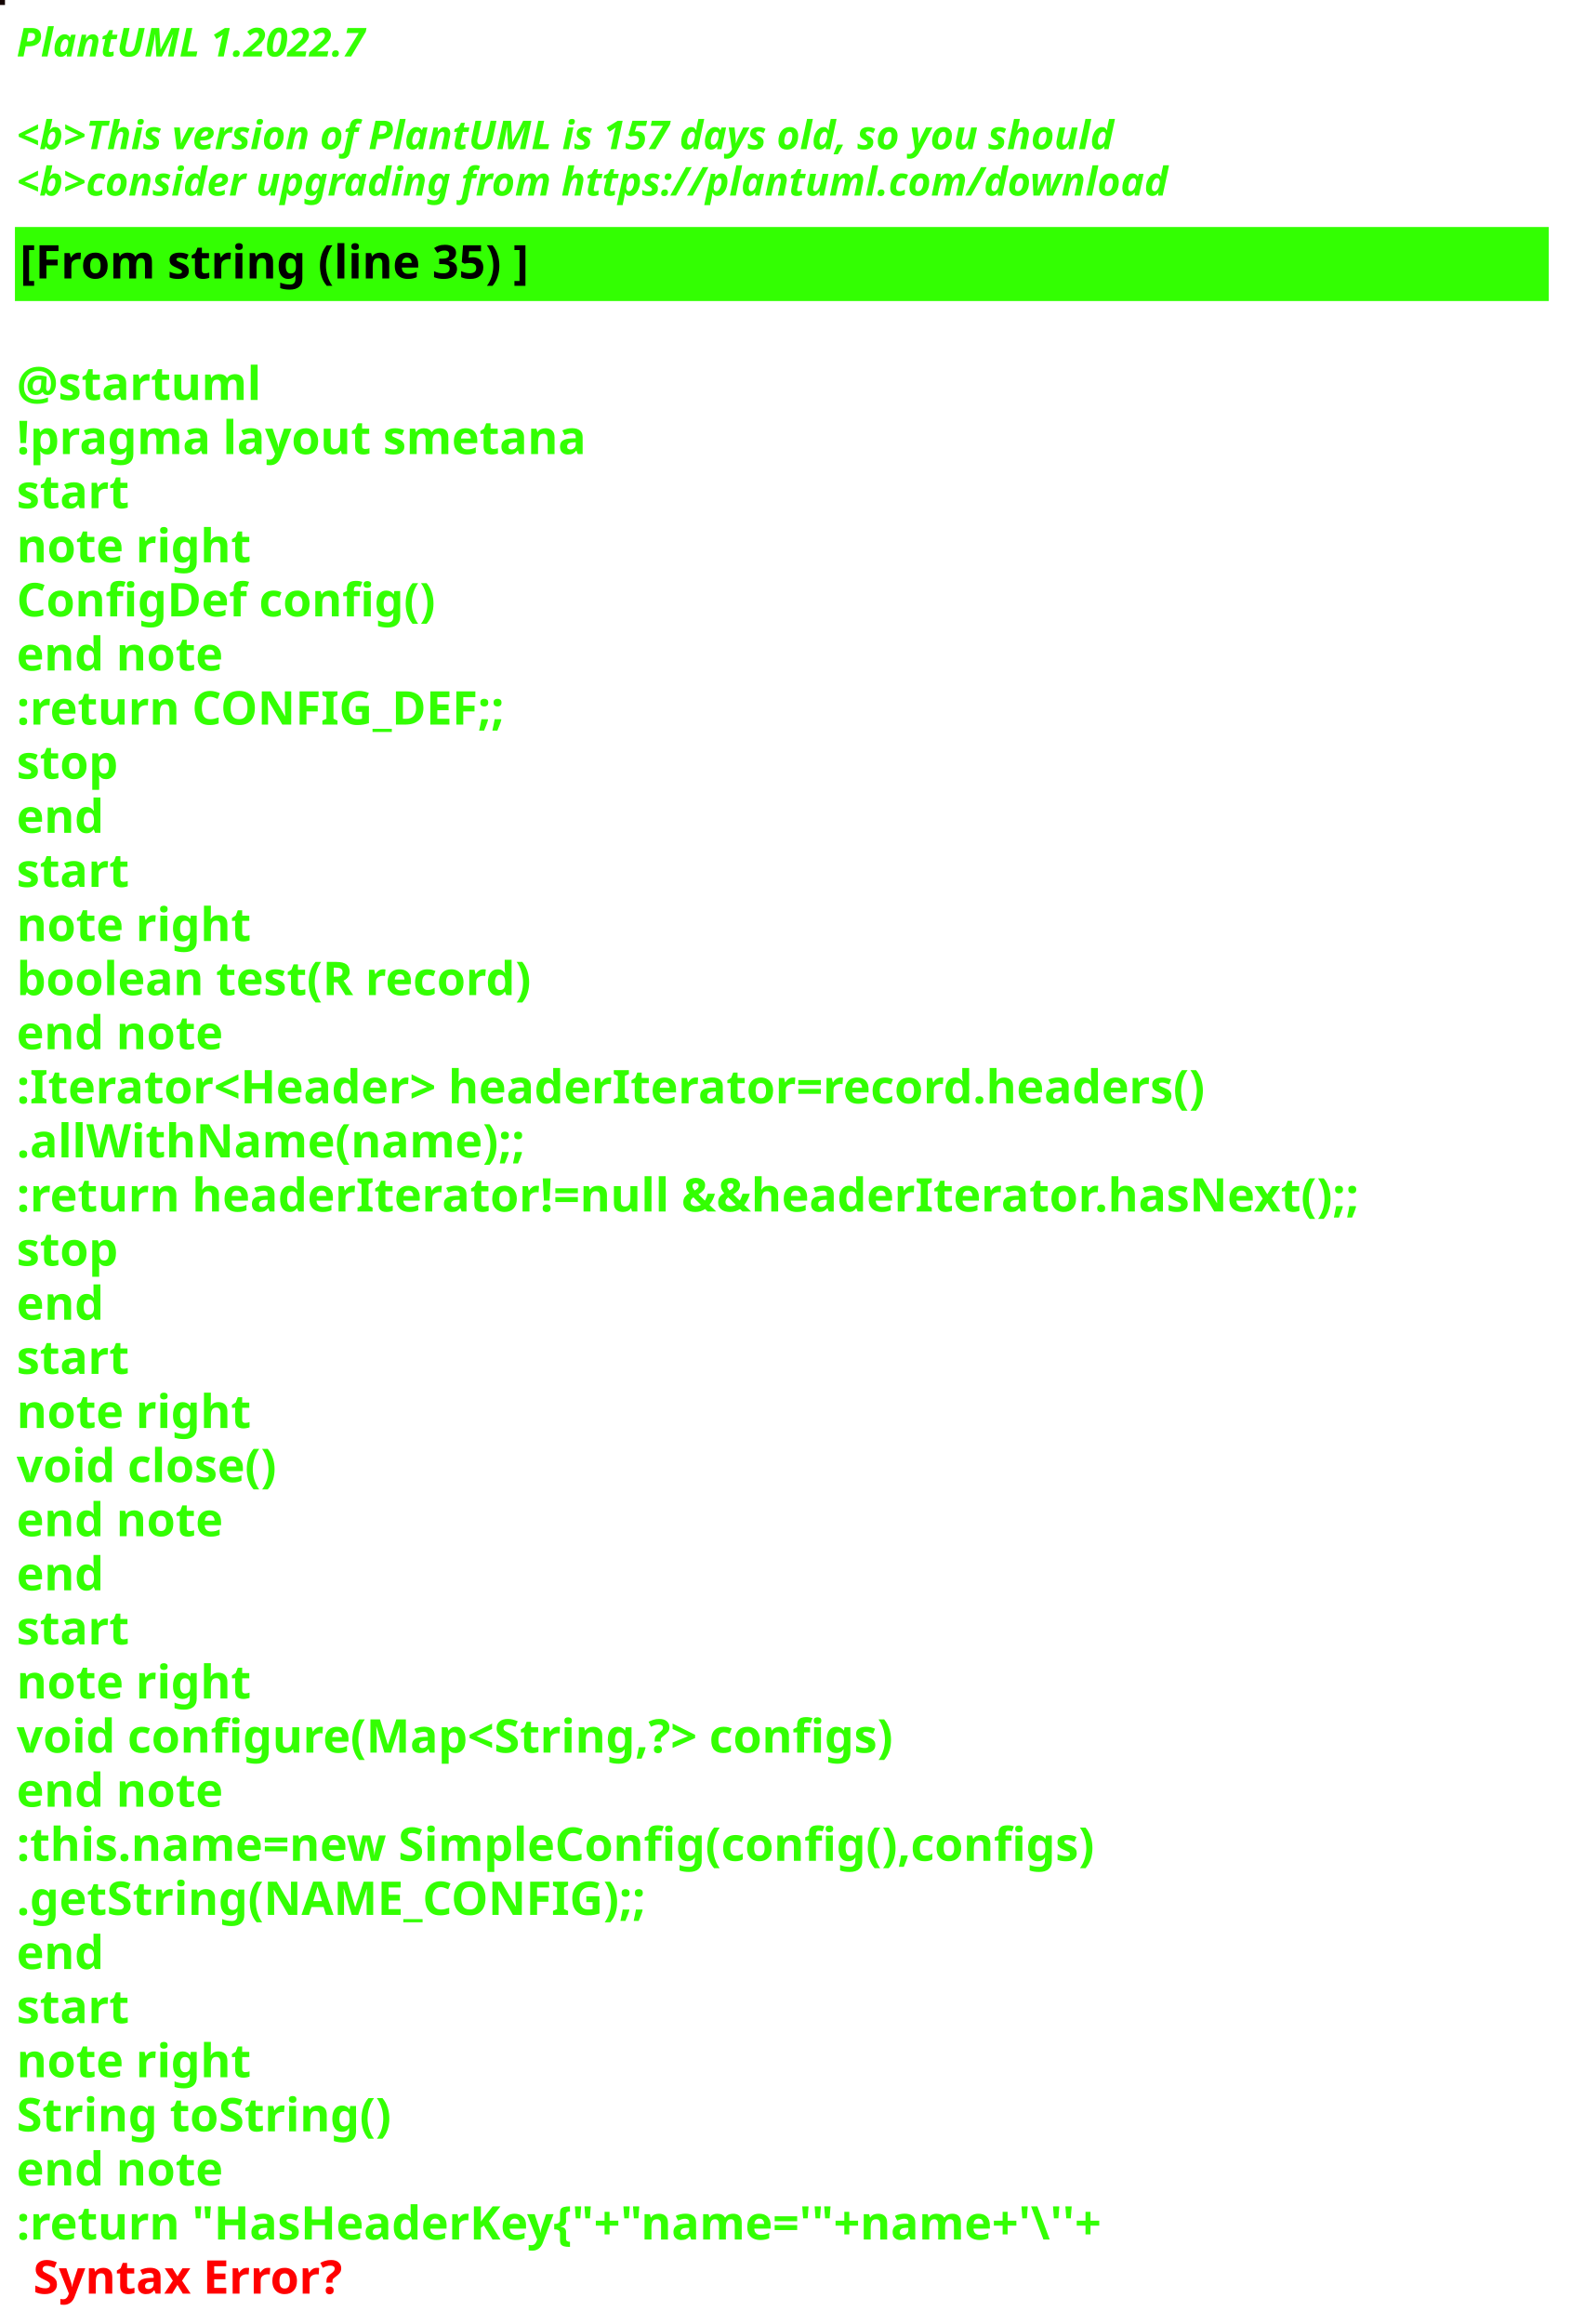
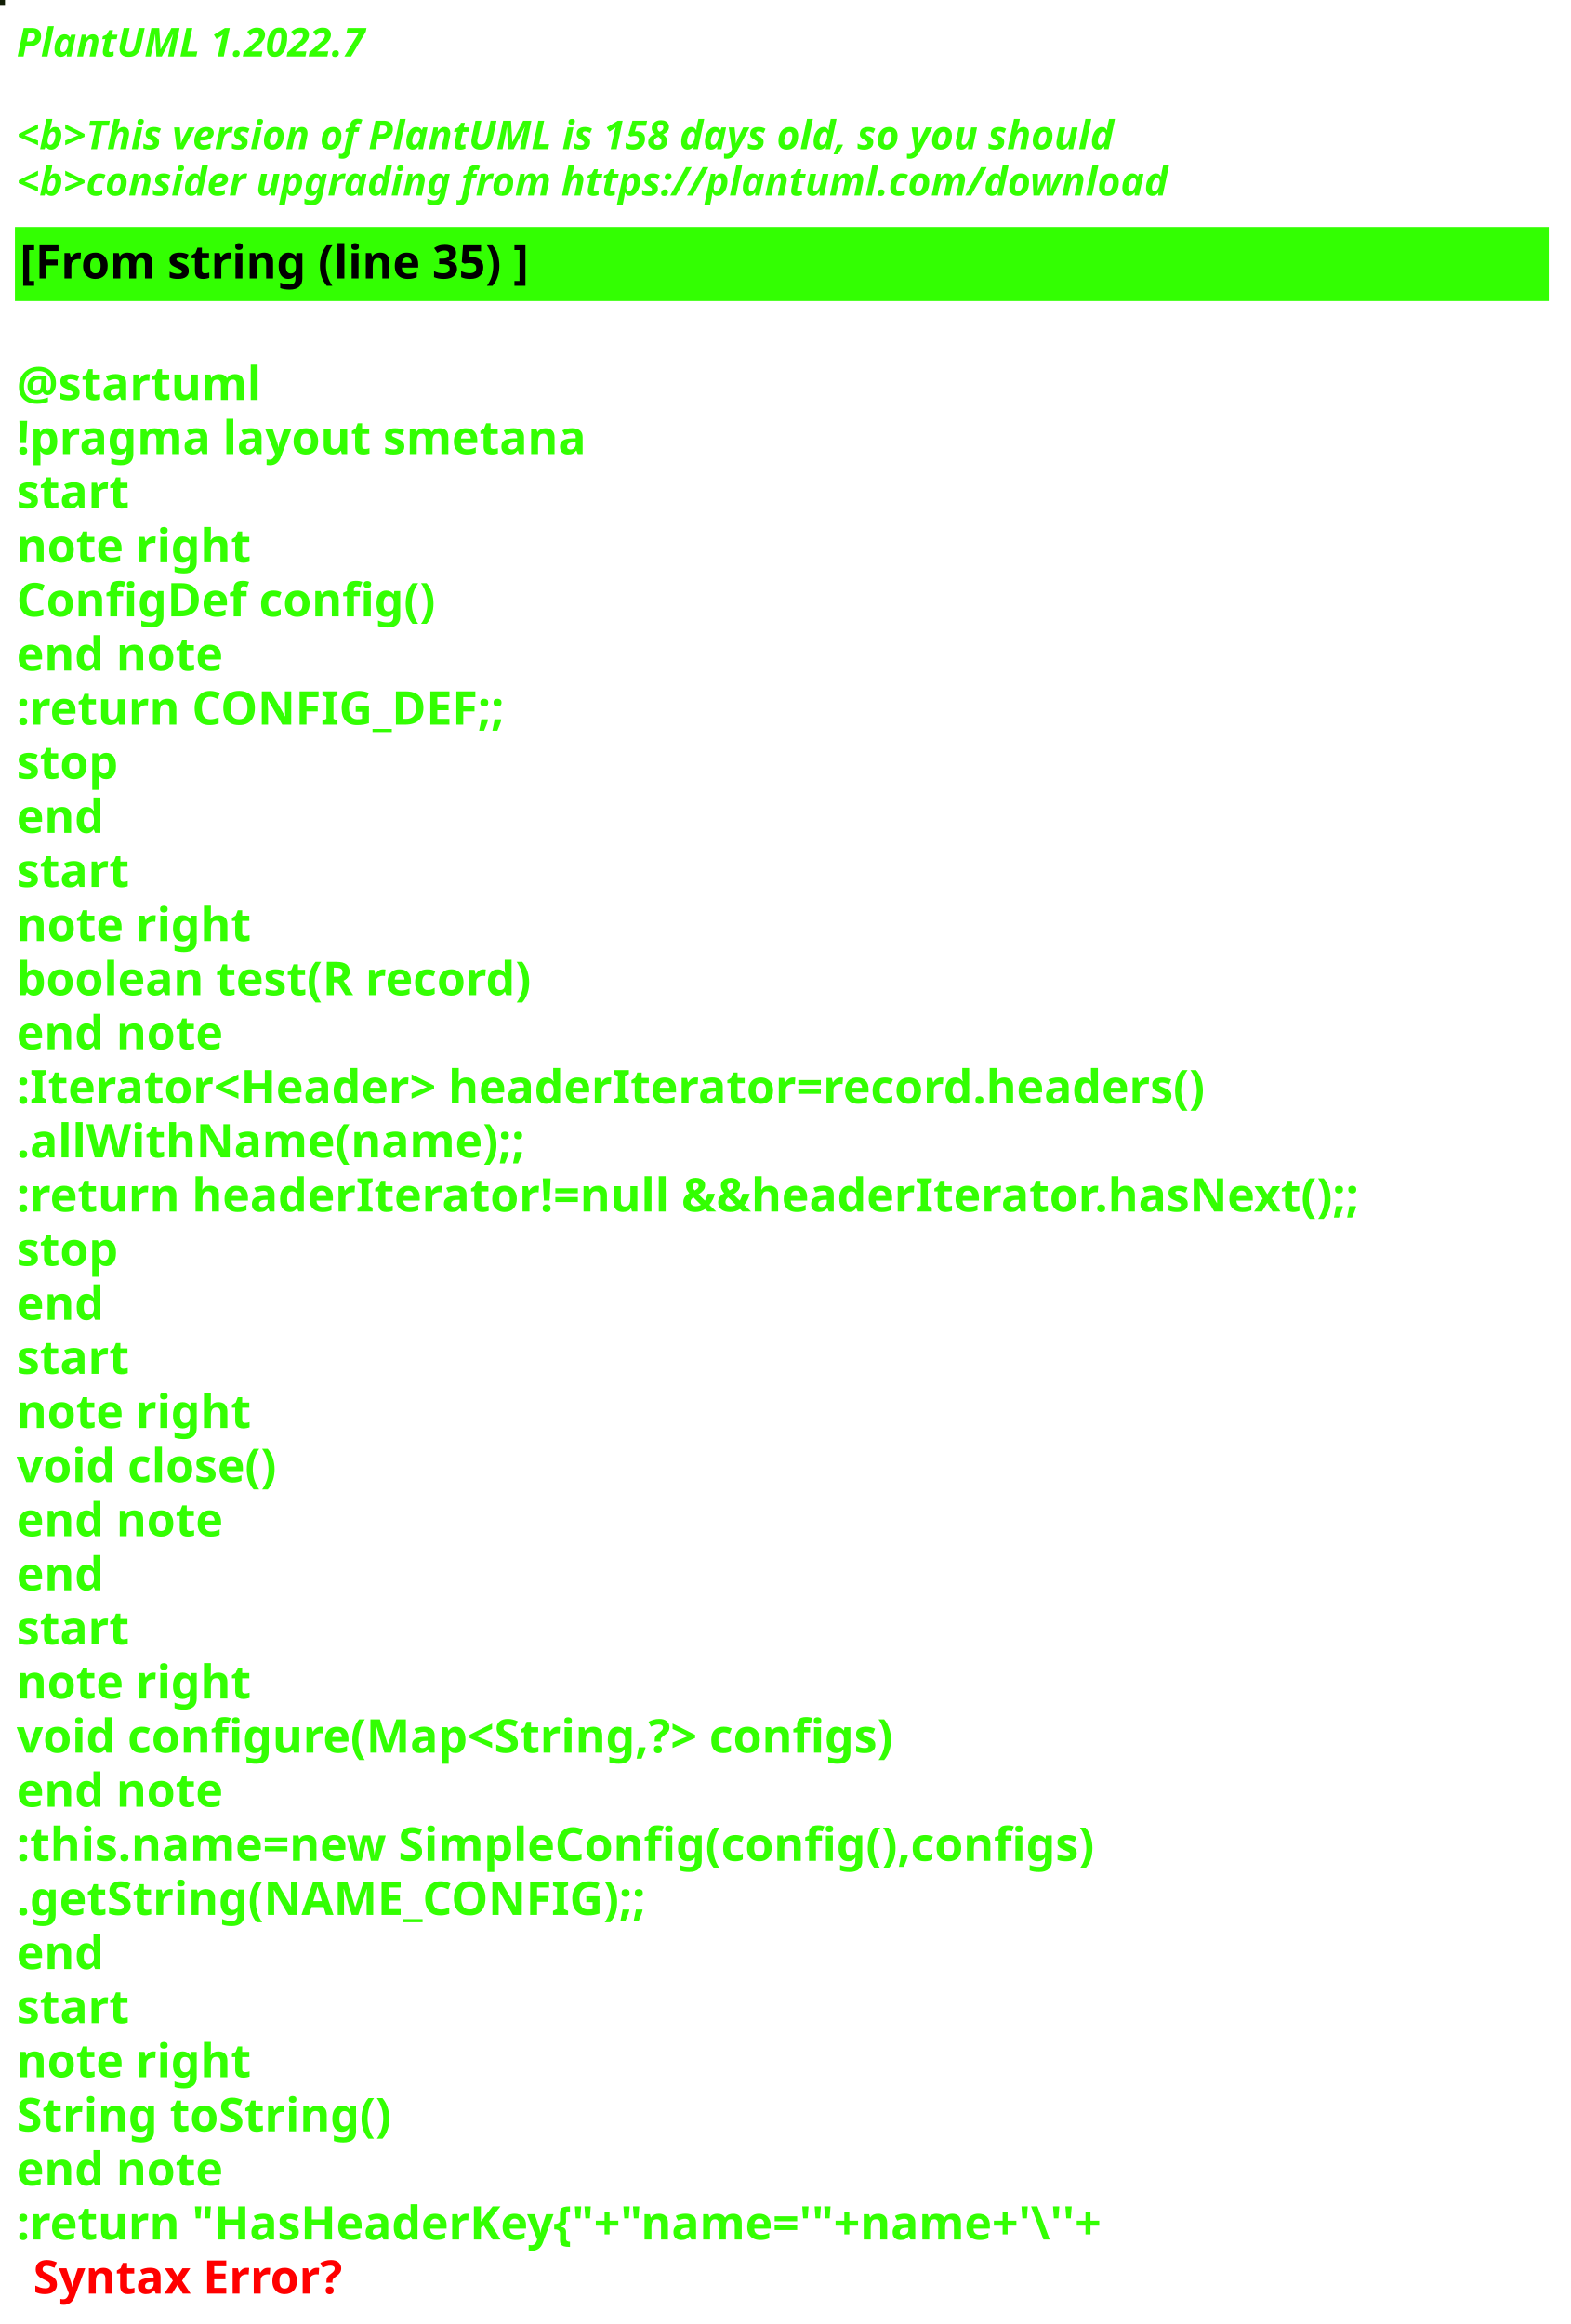
<svg xmlns="http://www.w3.org/2000/svg" contentStyleType="text/css" height="700px" preserveAspectRatio="none" style="width:473px;height:700px;background:#000000;" version="1.1" viewBox="0 0 473 700" width="473px" zoomAndPan="magnify">
  <defs />
  <g>
-     <rect fill="#130302" height="1" style="stroke:#130302;stroke-width:1.0;" width="1" x="0" y="0" />
+     <rect fill="#111D05" height="1" style="stroke:#111D05;stroke-width:1.0;" width="1" x="0" y="0" />
    <text fill="#33FF02" font-family="sans-serif" font-size="12" font-style="italic" font-weight="bold" lengthAdjust="spacing" textLength="127" x="5" y="17">PlantUML 1.2022.7</text>
    <text fill="#33FF02" font-family="sans-serif" font-size="12" font-style="italic" font-weight="bold" lengthAdjust="spacing" textLength="4" x="5" y="30.969"> </text>
-     <text fill="#33FF02" font-family="sans-serif" font-size="12" font-style="italic" font-weight="bold" lengthAdjust="spacing" textLength="399" x="5" y="44.938">&lt;b&gt;This version of PlantUML is 157 days old, so you should</text>
+     <text fill="#33FF02" font-family="sans-serif" font-size="12" font-style="italic" font-weight="bold" lengthAdjust="spacing" textLength="399" x="5" y="44.938">&lt;b&gt;This version of PlantUML is 158 days old, so you should</text>
    <text fill="#33FF02" font-family="sans-serif" font-size="12" font-style="italic" font-weight="bold" lengthAdjust="spacing" textLength="408" x="5" y="58.906">&lt;b&gt;consider upgrading from https://plantuml.com/download</text>
    <rect fill="#33FF02" height="21.297" style="stroke:#33FF02;stroke-width:1.0;" width="461" x="5" y="68.875" />
    <text fill="#000000" font-family="sans-serif" font-size="14" font-weight="bold" lengthAdjust="spacing" textLength="178" x="6" y="83.875">[From string (line 35) ]</text>
    <text fill="#33FF02" font-family="sans-serif" font-size="14" font-weight="bold" lengthAdjust="spacing" textLength="5" x="5" y="104.172"> </text>
    <text fill="#33FF02" font-family="sans-serif" font-size="14" font-weight="bold" lengthAdjust="spacing" textLength="79" x="5" y="120.469">@startuml</text>
    <text fill="#33FF02" font-family="sans-serif" font-size="14" font-weight="bold" lengthAdjust="spacing" textLength="190" x="5" y="136.766">!pragma layout smetana</text>
    <text fill="#33FF02" font-family="sans-serif" font-size="14" font-weight="bold" lengthAdjust="spacing" textLength="37" x="5" y="153.062">start</text>
    <text fill="#33FF02" font-family="sans-serif" font-size="14" font-weight="bold" lengthAdjust="spacing" textLength="78" x="5" y="169.359">note right</text>
    <text fill="#33FF02" font-family="sans-serif" font-size="14" font-weight="bold" lengthAdjust="spacing" textLength="144" x="5" y="185.656">ConfigDef config()</text>
    <text fill="#33FF02" font-family="sans-serif" font-size="14" font-weight="bold" lengthAdjust="spacing" textLength="71" x="5" y="201.953">end note</text>
    <text fill="#33FF02" font-family="sans-serif" font-size="14" font-weight="bold" lengthAdjust="spacing" textLength="168" x="5" y="218.25">:return CONFIG_DEF;;</text>
    <text fill="#33FF02" font-family="sans-serif" font-size="14" font-weight="bold" lengthAdjust="spacing" textLength="35" x="5" y="234.547">stop</text>
    <text fill="#33FF02" font-family="sans-serif" font-size="14" font-weight="bold" lengthAdjust="spacing" textLength="30" x="5" y="250.844">end</text>
    <text fill="#33FF02" font-family="sans-serif" font-size="14" font-weight="bold" lengthAdjust="spacing" textLength="37" x="5" y="267.141">start</text>
    <text fill="#33FF02" font-family="sans-serif" font-size="14" font-weight="bold" lengthAdjust="spacing" textLength="78" x="5" y="283.438">note right</text>
    <text fill="#33FF02" font-family="sans-serif" font-size="14" font-weight="bold" lengthAdjust="spacing" textLength="179" x="5" y="299.734">boolean test(R record)</text>
    <text fill="#33FF02" font-family="sans-serif" font-size="14" font-weight="bold" lengthAdjust="spacing" textLength="71" x="5" y="316.031">end note</text>
    <text fill="#33FF02" font-family="sans-serif" font-size="14" font-weight="bold" lengthAdjust="spacing" textLength="413" x="5" y="332.328">:Iterator&lt;Header&gt; headerIterator=record.headers()</text>
    <text fill="#33FF02" font-family="sans-serif" font-size="14" font-weight="bold" lengthAdjust="spacing" textLength="168" x="5" y="348.625">.allWithName(name);;</text>
    <text fill="#33FF02" font-family="sans-serif" font-size="14" font-weight="bold" lengthAdjust="spacing" textLength="461" x="5" y="364.922">:return headerIterator!=null &amp;&amp;headerIterator.hasNext();;</text>
    <text fill="#33FF02" font-family="sans-serif" font-size="14" font-weight="bold" lengthAdjust="spacing" textLength="35" x="5" y="381.219">stop</text>
    <text fill="#33FF02" font-family="sans-serif" font-size="14" font-weight="bold" lengthAdjust="spacing" textLength="30" x="5" y="397.516">end</text>
    <text fill="#33FF02" font-family="sans-serif" font-size="14" font-weight="bold" lengthAdjust="spacing" textLength="37" x="5" y="413.812">start</text>
    <text fill="#33FF02" font-family="sans-serif" font-size="14" font-weight="bold" lengthAdjust="spacing" textLength="78" x="5" y="430.109">note right</text>
    <text fill="#33FF02" font-family="sans-serif" font-size="14" font-weight="bold" lengthAdjust="spacing" textLength="92" x="5" y="446.406">void close()</text>
    <text fill="#33FF02" font-family="sans-serif" font-size="14" font-weight="bold" lengthAdjust="spacing" textLength="71" x="5" y="462.703">end note</text>
    <text fill="#33FF02" font-family="sans-serif" font-size="14" font-weight="bold" lengthAdjust="spacing" textLength="30" x="5" y="479">end</text>
    <text fill="#33FF02" font-family="sans-serif" font-size="14" font-weight="bold" lengthAdjust="spacing" textLength="37" x="5" y="495.297">start</text>
    <text fill="#33FF02" font-family="sans-serif" font-size="14" font-weight="bold" lengthAdjust="spacing" textLength="78" x="5" y="511.594">note right</text>
    <text fill="#33FF02" font-family="sans-serif" font-size="14" font-weight="bold" lengthAdjust="spacing" textLength="305" x="5" y="527.891">void configure(Map&lt;String,?&gt; configs)</text>
    <text fill="#33FF02" font-family="sans-serif" font-size="14" font-weight="bold" lengthAdjust="spacing" textLength="71" x="5" y="544.188">end note</text>
    <text fill="#33FF02" font-family="sans-serif" font-size="14" font-weight="bold" lengthAdjust="spacing" textLength="373" x="5" y="560.484">:this.name=new SimpleConfig(config(),configs)</text>
    <text fill="#33FF02" font-family="sans-serif" font-size="14" font-weight="bold" lengthAdjust="spacing" textLength="212" x="5" y="576.781">.getString(NAME_CONFIG);;</text>
    <text fill="#33FF02" font-family="sans-serif" font-size="14" font-weight="bold" lengthAdjust="spacing" textLength="30" x="5" y="593.078">end</text>
    <text fill="#33FF02" font-family="sans-serif" font-size="14" font-weight="bold" lengthAdjust="spacing" textLength="37" x="5" y="609.375">start</text>
    <text fill="#33FF02" font-family="sans-serif" font-size="14" font-weight="bold" lengthAdjust="spacing" textLength="78" x="5" y="625.672">note right</text>
    <text fill="#33FF02" font-family="sans-serif" font-size="14" font-weight="bold" lengthAdjust="spacing" textLength="127" x="5" y="641.969">String toString()</text>
    <text fill="#33FF02" font-family="sans-serif" font-size="14" font-weight="bold" lengthAdjust="spacing" textLength="71" x="5" y="658.266">end note</text>
    <text fill="#33FF02" font-family="sans-serif" font-size="14" font-weight="bold" lengthAdjust="spacing" text-decoration="wavy underline" textLength="382" x="5" y="674.562">:return "HasHeaderKey{"+"name='"+name+'\''+</text>
    <text fill="#FF0000" font-family="sans-serif" font-size="14" font-weight="bold" lengthAdjust="spacing" textLength="106" x="10" y="690.859">Syntax Error?</text>
  </g>
</svg>
